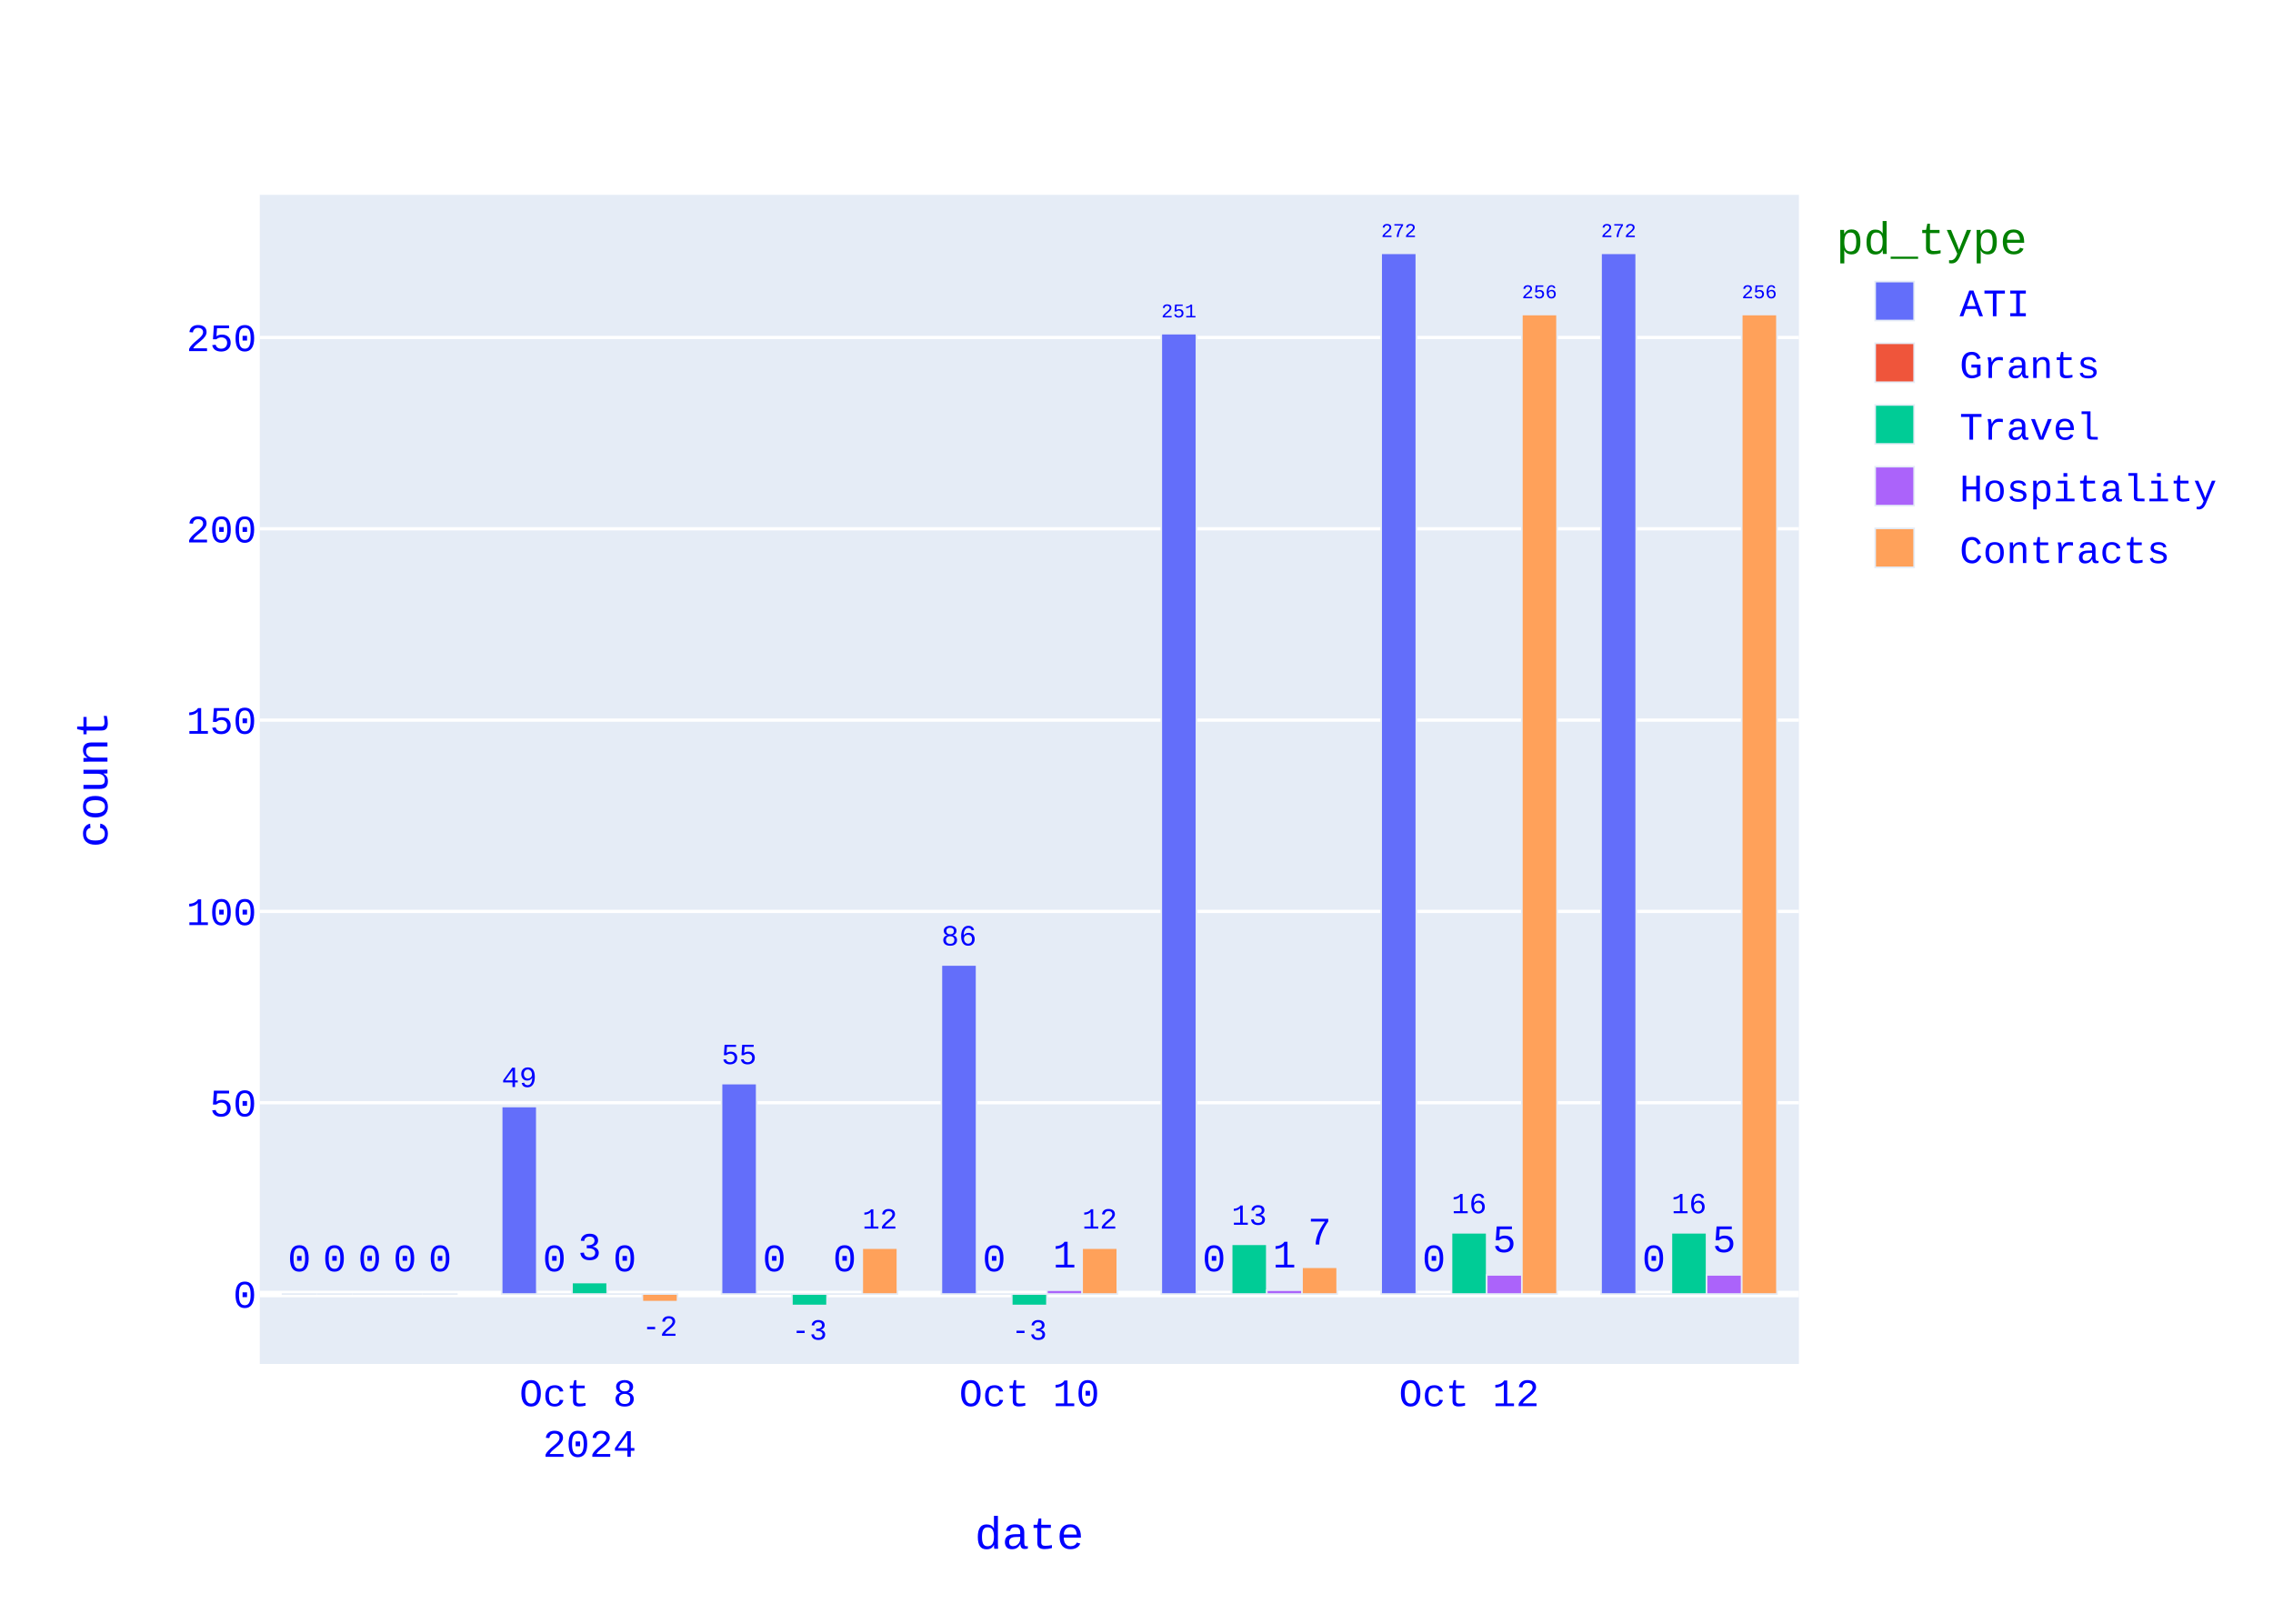
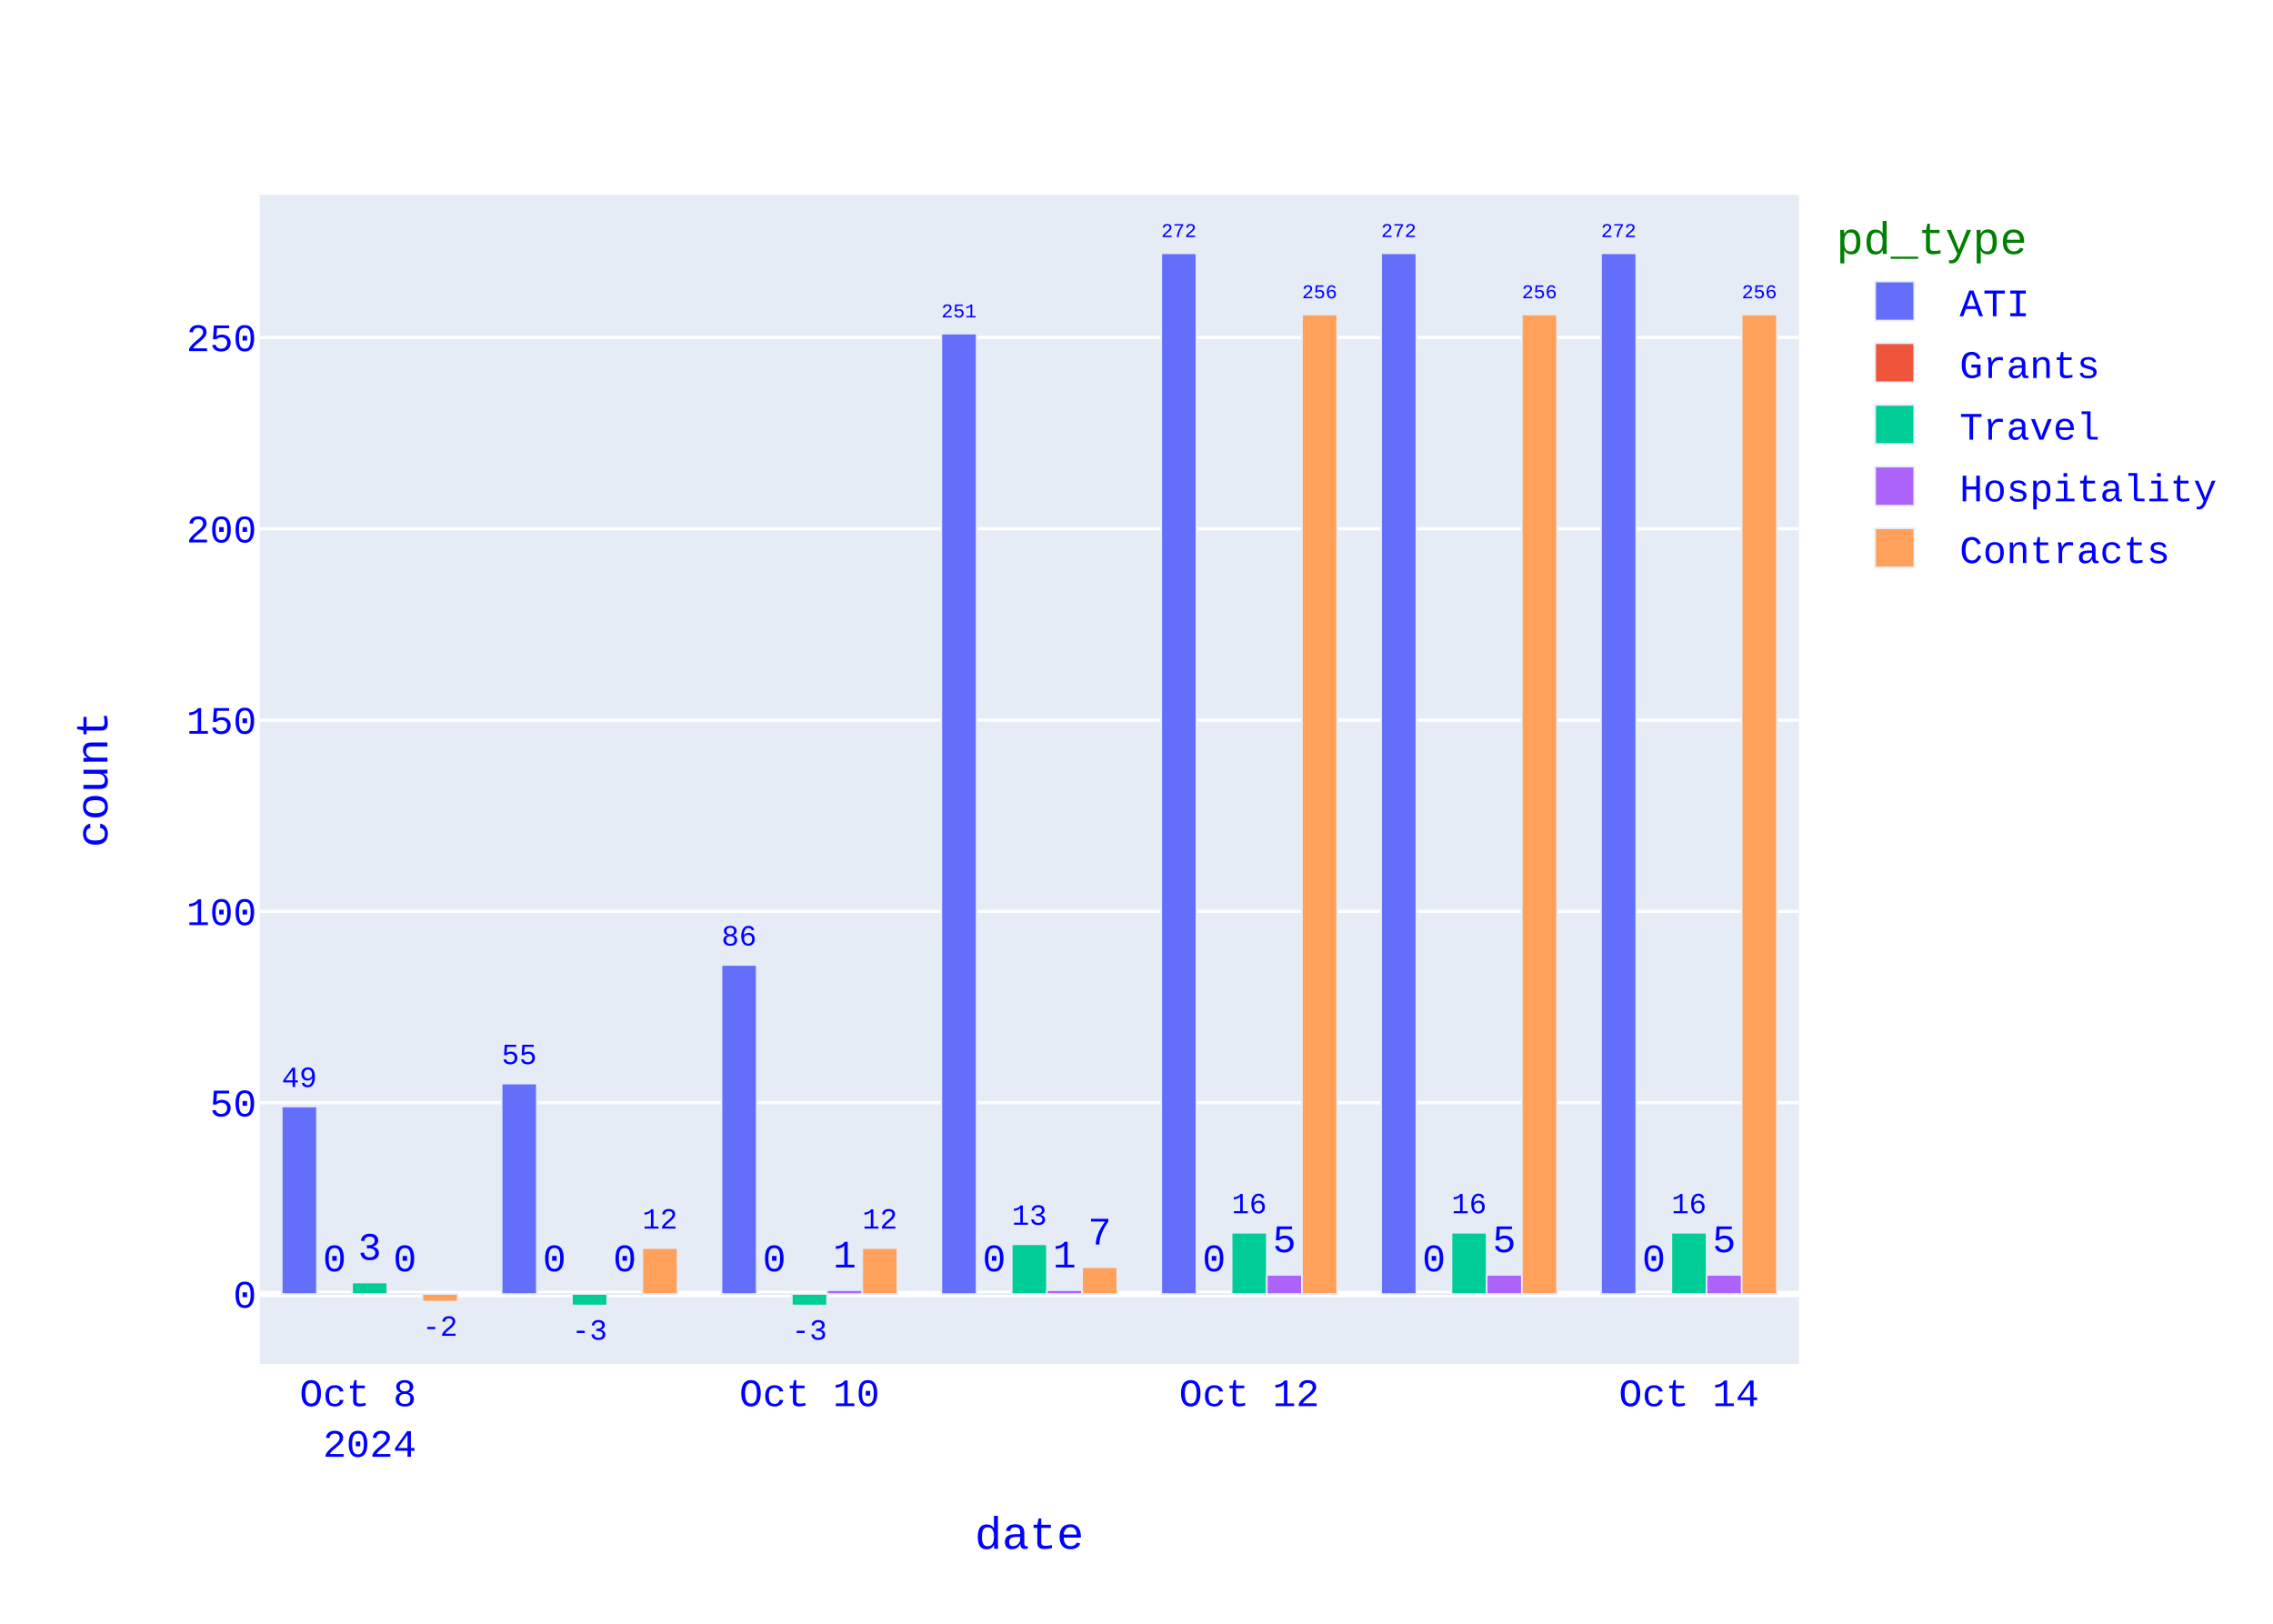
<svg xmlns="http://www.w3.org/2000/svg" class="main-svg" width="700" height="500" style="" viewBox="0 0 700 500">
  <rect x="0" y="0" width="700" height="500" style="fill: rgb(255, 255, 255); fill-opacity: 1;" />
-   <defs id="defs-381375">
+   <defs id="defs-563afa">
    <g class="clips">
-       <clipPath id="clip381375xyplot" class="plotclip">
+       <clipPath id="clip563afaxyplot" class="plotclip">
        <rect width="474" height="360" />
      </clipPath>
-       <clipPath class="axesclip" id="clip381375x">
+       <clipPath class="axesclip" id="clip563afax">
        <rect x="80" y="0" width="474" height="500" />
      </clipPath>
-       <clipPath class="axesclip" id="clip381375y">
+       <clipPath class="axesclip" id="clip563afay">
        <rect x="0" y="60" width="700" height="360" />
      </clipPath>
-       <clipPath class="axesclip" id="clip381375xy">
+       <clipPath class="axesclip" id="clip563afaxy">
        <rect x="80" y="60" width="474" height="360" />
      </clipPath>
    </g>
    <g class="gradients" />
    <g class="patterns" />
  </defs>
  <g class="bglayer">
    <rect class="bg" x="80" y="60" width="474" height="360" style="fill: rgb(229, 236, 246); fill-opacity: 1; stroke-width: 0;" />
  </g>
  <g class="layer-below">
    <g class="imagelayer" />
    <g class="shapelayer" />
  </g>
  <g class="cartesianlayer">
    <g class="subplot xy">
      <g class="layer-subplot">
        <g class="shapelayer" />
        <g class="imagelayer" />
      </g>
      <g class="minor-gridlayer">
        <g class="x" />
        <g class="y" />
      </g>
      <g class="gridlayer">
        <g class="x" />
        <g class="y">
          <path class="ygrid crisp" transform="translate(0,339.56)" d="M80,0h474" style="stroke: rgb(255, 255, 255); stroke-opacity: 1; stroke-width: 1px;" />
          <path class="ygrid crisp" transform="translate(0,280.65)" d="M80,0h474" style="stroke: rgb(255, 255, 255); stroke-opacity: 1; stroke-width: 1px;" />
          <path class="ygrid crisp" transform="translate(0,221.74)" d="M80,0h474" style="stroke: rgb(255, 255, 255); stroke-opacity: 1; stroke-width: 1px;" />
          <path class="ygrid crisp" transform="translate(0,162.83)" d="M80,0h474" style="stroke: rgb(255, 255, 255); stroke-opacity: 1; stroke-width: 1px;" />
          <path class="ygrid crisp" transform="translate(0,103.92)" d="M80,0h474" style="stroke: rgb(255, 255, 255); stroke-opacity: 1; stroke-width: 1px;" />
        </g>
      </g>
      <g class="zerolinelayer">
        <path class="yzl zl crisp" transform="translate(0,398.47)" d="M80,0h474" style="stroke: rgb(255, 255, 255); stroke-opacity: 1; stroke-width: 2px;" />
      </g>
      <path class="xlines-below" />
      <path class="ylines-below" />
      <g class="overlines-below" />
      <g class="xaxislayer-below" />
      <g class="yaxislayer-below" />
      <g class="overaxes-below" />
      <g class="plot" transform="translate(80,60)">
        <g class="barlayer mlayer">
          <g class="trace bars" style="opacity: 1;">
            <g class="points">
              <g class="point">
-                 <path d="M413.06,338.47V18H423.89V338.47Z" clip-path="url(#clip381375xyplot)" style="vector-effect: none; opacity: 1; stroke-width: 0.5px; fill: rgb(99, 110, 250); fill-opacity: 1; stroke: rgb(229, 236, 246); stroke-opacity: 1;" />
+                 <path d="M413.06,338.47V18H423.89V338.47Z" clip-path="url(#clip563afaxyplot)" style="vector-effect: none; opacity: 1; stroke-width: 0.5px; fill: rgb(99, 110, 250); fill-opacity: 1; stroke: rgb(229, 236, 246); stroke-opacity: 1;" />
                <text class="bartext bartext-outside" text-anchor="middle" data-notex="1" x="0" y="0" style="font-family: 'Courier New'; font-size: 12px; fill: rgb(0, 0, 255); fill-opacity: 1; white-space: pre;" transform="translate(418.475,12.99676)scale(0.5008092)">272</text>
              </g>
              <g class="point">
-                 <path d="M345.34,338.47V18H356.18V338.47Z" clip-path="url(#clip381375xyplot)" style="vector-effect: none; opacity: 1; stroke-width: 0.5px; fill: rgb(99, 110, 250); fill-opacity: 1; stroke: rgb(229, 236, 246); stroke-opacity: 1;" />
+                 <path d="M345.34,338.47V18H356.18V338.47Z" clip-path="url(#clip563afaxyplot)" style="vector-effect: none; opacity: 1; stroke-width: 0.5px; fill: rgb(99, 110, 250); fill-opacity: 1; stroke: rgb(229, 236, 246); stroke-opacity: 1;" />
                <text class="bartext bartext-outside" text-anchor="middle" data-notex="1" x="0" y="0" style="font-family: 'Courier New'; font-size: 12px; fill: rgb(0, 0, 255); fill-opacity: 1; white-space: pre;" transform="translate(350.76,12.99491)scale(0.5012717)">272</text>
              </g>
              <g class="point">
-                 <path d="M277.63,338.47V42.74H288.46V338.47Z" clip-path="url(#clip381375xyplot)" style="vector-effect: none; opacity: 1; stroke-width: 0.5px; fill: rgb(99, 110, 250); fill-opacity: 1; stroke: rgb(229, 236, 246); stroke-opacity: 1;" />
-                 <text class="bartext bartext-outside" text-anchor="middle" data-notex="1" x="0" y="0" style="font-family: 'Courier New'; font-size: 12px; fill: rgb(0, 0, 255); fill-opacity: 1; white-space: pre;" transform="translate(283.045,37.73676)scale(0.5008092)">251</text>
-               </g>
-               <g class="point">
-                 <path d="M209.91,338.47V237.14H220.75V338.47Z" clip-path="url(#clip381375xyplot)" style="vector-effect: none; opacity: 1; stroke-width: 0.5px; fill: rgb(99, 110, 250); fill-opacity: 1; stroke: rgb(229, 236, 246); stroke-opacity: 1;" />
-                 <text class="bartext bartext-outside" text-anchor="middle" data-notex="1" x="0" y="0" style="font-family: 'Courier New'; font-size: 12px; fill: rgb(0, 0, 255); fill-opacity: 1; white-space: pre;" transform="translate(215.33,231.1302)scale(0.7524512)">86</text>
-               </g>
-               <g class="point">
-                 <path d="M142.2,338.47V273.67H153.03V338.47Z" clip-path="url(#clip381375xyplot)" style="vector-effect: none; opacity: 1; stroke-width: 0.5px; fill: rgb(99, 110, 250); fill-opacity: 1; stroke: rgb(229, 236, 246); stroke-opacity: 1;" />
-                 <text class="bartext bartext-outside" text-anchor="middle" data-notex="1" x="0" y="0" style="font-family: 'Courier New'; font-size: 12px; fill: rgb(0, 0, 255); fill-opacity: 1; white-space: pre;" transform="translate(147.615,267.663)scale(0.751757)">55</text>
-               </g>
-               <g class="point">
-                 <path d="M74.49,338.47V280.73H85.32V338.47Z" clip-path="url(#clip381375xyplot)" style="vector-effect: none; opacity: 1; stroke-width: 0.5px; fill: rgb(99, 110, 250); fill-opacity: 1; stroke: rgb(229, 236, 246); stroke-opacity: 1;" />
-                 <text class="bartext bartext-outside" text-anchor="middle" data-notex="1" x="0" y="0" style="font-family: 'Courier New'; font-size: 12px; fill: rgb(0, 0, 255); fill-opacity: 1; white-space: pre;" transform="translate(79.905,274.723)scale(0.751757)">49</text>
-               </g>
-               <g class="point">
-                 <path d="M6.77,338.47V338.47H17.61V338.47Z" clip-path="url(#clip381375xyplot)" style="vector-effect: none; opacity: 1; stroke-width: 0.5px; fill: rgb(99, 110, 250); fill-opacity: 1; stroke: rgb(229, 236, 246); stroke-opacity: 1;" />
-                 <text class="bartext bartext-outside" text-anchor="middle" data-notex="1" x="0" y="0" style="font-family: 'Courier New'; font-size: 12px; fill: rgb(0, 0, 255); fill-opacity: 1; white-space: pre;" transform="translate(12.19,331.47)">0</text>
-               </g>
-             </g>
-           </g>
-           <g class="trace bars" style="opacity: 1;">
-             <g class="points">
-               <g class="point">
-                 <path d="M423.89,338.47V338.47H434.73V338.47Z" clip-path="url(#clip381375xyplot)" style="vector-effect: none; opacity: 1; stroke-width: 0.5px; fill: rgb(239, 85, 59); fill-opacity: 1; stroke: rgb(229, 236, 246); stroke-opacity: 1;" />
+                 <path d="M277.63,338.47V18H288.46V338.47Z" clip-path="url(#clip563afaxyplot)" style="vector-effect: none; opacity: 1; stroke-width: 0.5px; fill: rgb(99, 110, 250); fill-opacity: 1; stroke: rgb(229, 236, 246); stroke-opacity: 1;" />
+                 <text class="bartext bartext-outside" text-anchor="middle" data-notex="1" x="0" y="0" style="font-family: 'Courier New'; font-size: 12px; fill: rgb(0, 0, 255); fill-opacity: 1; white-space: pre;" transform="translate(283.045,12.99676)scale(0.5008092)">272</text>
+               </g>
+               <g class="point">
+                 <path d="M209.91,338.47V42.74H220.75V338.47Z" clip-path="url(#clip563afaxyplot)" style="vector-effect: none; opacity: 1; stroke-width: 0.5px; fill: rgb(99, 110, 250); fill-opacity: 1; stroke: rgb(229, 236, 246); stroke-opacity: 1;" />
+                 <text class="bartext bartext-outside" text-anchor="middle" data-notex="1" x="0" y="0" style="font-family: 'Courier New'; font-size: 12px; fill: rgb(0, 0, 255); fill-opacity: 1; white-space: pre;" transform="translate(215.33,37.73491)scale(0.5012717)">251</text>
+               </g>
+               <g class="point">
+                 <path d="M142.2,338.47V237.14H153.03V338.47Z" clip-path="url(#clip563afaxyplot)" style="vector-effect: none; opacity: 1; stroke-width: 0.5px; fill: rgb(99, 110, 250); fill-opacity: 1; stroke: rgb(229, 236, 246); stroke-opacity: 1;" />
+                 <text class="bartext bartext-outside" text-anchor="middle" data-notex="1" x="0" y="0" style="font-family: 'Courier New'; font-size: 12px; fill: rgb(0, 0, 255); fill-opacity: 1; white-space: pre;" transform="translate(147.615,231.133)scale(0.751757)">86</text>
+               </g>
+               <g class="point">
+                 <path d="M74.49,338.47V273.67H85.32V338.47Z" clip-path="url(#clip563afaxyplot)" style="vector-effect: none; opacity: 1; stroke-width: 0.5px; fill: rgb(99, 110, 250); fill-opacity: 1; stroke: rgb(229, 236, 246); stroke-opacity: 1;" />
+                 <text class="bartext bartext-outside" text-anchor="middle" data-notex="1" x="0" y="0" style="font-family: 'Courier New'; font-size: 12px; fill: rgb(0, 0, 255); fill-opacity: 1; white-space: pre;" transform="translate(79.905,267.663)scale(0.751757)">55</text>
+               </g>
+               <g class="point">
+                 <path d="M6.77,338.47V280.73H17.61V338.47Z" clip-path="url(#clip563afaxyplot)" style="vector-effect: none; opacity: 1; stroke-width: 0.5px; fill: rgb(99, 110, 250); fill-opacity: 1; stroke: rgb(229, 236, 246); stroke-opacity: 1;" />
+                 <text class="bartext bartext-outside" text-anchor="middle" data-notex="1" x="0" y="0" style="font-family: 'Courier New'; font-size: 12px; fill: rgb(0, 0, 255); fill-opacity: 1; white-space: pre;" transform="translate(12.19,274.7202)scale(0.7524512)">49</text>
+               </g>
+             </g>
+           </g>
+           <g class="trace bars" style="opacity: 1;">
+             <g class="points">
+               <g class="point">
+                 <path d="M423.89,338.47V338.47H434.73V338.47Z" clip-path="url(#clip563afaxyplot)" style="vector-effect: none; opacity: 1; stroke-width: 0.5px; fill: rgb(239, 85, 59); fill-opacity: 1; stroke: rgb(229, 236, 246); stroke-opacity: 1;" />
                <text class="bartext bartext-outside" text-anchor="middle" data-notex="1" x="0" y="0" style="font-family: 'Courier New'; font-size: 12px; fill: rgb(0, 0, 255); fill-opacity: 1; white-space: pre;" transform="translate(429.31,331.47)">0</text>
              </g>
              <g class="point">
-                 <path d="M356.18,338.47V338.47H367.01V338.47Z" clip-path="url(#clip381375xyplot)" style="vector-effect: none; opacity: 1; stroke-width: 0.5px; fill: rgb(239, 85, 59); fill-opacity: 1; stroke: rgb(229, 236, 246); stroke-opacity: 1;" />
+                 <path d="M356.18,338.47V338.47H367.01V338.47Z" clip-path="url(#clip563afaxyplot)" style="vector-effect: none; opacity: 1; stroke-width: 0.5px; fill: rgb(239, 85, 59); fill-opacity: 1; stroke: rgb(229, 236, 246); stroke-opacity: 1;" />
                <text class="bartext bartext-outside" text-anchor="middle" data-notex="1" x="0" y="0" style="font-family: 'Courier New'; font-size: 12px; fill: rgb(0, 0, 255); fill-opacity: 1; white-space: pre;" transform="translate(361.595,331.47)">0</text>
              </g>
              <g class="point">
-                 <path d="M288.46,338.47V338.47H299.3V338.47Z" clip-path="url(#clip381375xyplot)" style="vector-effect: none; opacity: 1; stroke-width: 0.5px; fill: rgb(239, 85, 59); fill-opacity: 1; stroke: rgb(229, 236, 246); stroke-opacity: 1;" />
+                 <path d="M288.46,338.47V338.47H299.3V338.47Z" clip-path="url(#clip563afaxyplot)" style="vector-effect: none; opacity: 1; stroke-width: 0.5px; fill: rgb(239, 85, 59); fill-opacity: 1; stroke: rgb(229, 236, 246); stroke-opacity: 1;" />
                <text class="bartext bartext-outside" text-anchor="middle" data-notex="1" x="0" y="0" style="font-family: 'Courier New'; font-size: 12px; fill: rgb(0, 0, 255); fill-opacity: 1; white-space: pre;" transform="translate(293.88,331.47)">0</text>
              </g>
              <g class="point">
-                 <path d="M220.75,338.47V338.47H231.58V338.47Z" clip-path="url(#clip381375xyplot)" style="vector-effect: none; opacity: 1; stroke-width: 0.5px; fill: rgb(239, 85, 59); fill-opacity: 1; stroke: rgb(229, 236, 246); stroke-opacity: 1;" />
+                 <path d="M220.75,338.47V338.47H231.58V338.47Z" clip-path="url(#clip563afaxyplot)" style="vector-effect: none; opacity: 1; stroke-width: 0.5px; fill: rgb(239, 85, 59); fill-opacity: 1; stroke: rgb(229, 236, 246); stroke-opacity: 1;" />
                <text class="bartext bartext-outside" text-anchor="middle" data-notex="1" x="0" y="0" style="font-family: 'Courier New'; font-size: 12px; fill: rgb(0, 0, 255); fill-opacity: 1; white-space: pre;" transform="translate(226.165,331.47)">0</text>
              </g>
              <g class="point">
-                 <path d="M153.03,338.47V338.47H163.87V338.47Z" clip-path="url(#clip381375xyplot)" style="vector-effect: none; opacity: 1; stroke-width: 0.5px; fill: rgb(239, 85, 59); fill-opacity: 1; stroke: rgb(229, 236, 246); stroke-opacity: 1;" />
+                 <path d="M153.03,338.47V338.47H163.87V338.47Z" clip-path="url(#clip563afaxyplot)" style="vector-effect: none; opacity: 1; stroke-width: 0.5px; fill: rgb(239, 85, 59); fill-opacity: 1; stroke: rgb(229, 236, 246); stroke-opacity: 1;" />
                <text class="bartext bartext-outside" text-anchor="middle" data-notex="1" x="0" y="0" style="font-family: 'Courier New'; font-size: 12px; fill: rgb(0, 0, 255); fill-opacity: 1; white-space: pre;" transform="translate(158.45,331.47)">0</text>
              </g>
              <g class="point">
-                 <path d="M85.32,338.47V338.47H96.15V338.47Z" clip-path="url(#clip381375xyplot)" style="vector-effect: none; opacity: 1; stroke-width: 0.5px; fill: rgb(239, 85, 59); fill-opacity: 1; stroke: rgb(229, 236, 246); stroke-opacity: 1;" />
+                 <path d="M85.32,338.47V338.47H96.15V338.47Z" clip-path="url(#clip563afaxyplot)" style="vector-effect: none; opacity: 1; stroke-width: 0.5px; fill: rgb(239, 85, 59); fill-opacity: 1; stroke: rgb(229, 236, 246); stroke-opacity: 1;" />
                <text class="bartext bartext-outside" text-anchor="middle" data-notex="1" x="0" y="0" style="font-family: 'Courier New'; font-size: 12px; fill: rgb(0, 0, 255); fill-opacity: 1; white-space: pre;" transform="translate(90.735,331.47)">0</text>
              </g>
              <g class="point">
-                 <path d="M17.61,338.47V338.47H28.44V338.47Z" clip-path="url(#clip381375xyplot)" style="vector-effect: none; opacity: 1; stroke-width: 0.5px; fill: rgb(239, 85, 59); fill-opacity: 1; stroke: rgb(229, 236, 246); stroke-opacity: 1;" />
+                 <path d="M17.61,338.47V338.47H28.44V338.47Z" clip-path="url(#clip563afaxyplot)" style="vector-effect: none; opacity: 1; stroke-width: 0.5px; fill: rgb(239, 85, 59); fill-opacity: 1; stroke: rgb(229, 236, 246); stroke-opacity: 1;" />
                <text class="bartext bartext-outside" text-anchor="middle" data-notex="1" x="0" y="0" style="font-family: 'Courier New'; font-size: 12px; fill: rgb(0, 0, 255); fill-opacity: 1; white-space: pre;" transform="translate(23.025,331.47)">0</text>
              </g>
            </g>
          </g>
          <g class="trace bars" style="opacity: 1;">
            <g class="points">
              <g class="point">
-                 <path d="M434.73,338.47V319.61H445.56V338.47Z" clip-path="url(#clip381375xyplot)" style="vector-effect: none; opacity: 1; stroke-width: 0.5px; fill: rgb(0, 204, 150); fill-opacity: 1; stroke: rgb(229, 236, 246); stroke-opacity: 1;" />
+                 <path d="M434.73,338.47V319.61H445.56V338.47Z" clip-path="url(#clip563afaxyplot)" style="vector-effect: none; opacity: 1; stroke-width: 0.5px; fill: rgb(0, 204, 150); fill-opacity: 1; stroke: rgb(229, 236, 246); stroke-opacity: 1;" />
                <text class="bartext bartext-outside" text-anchor="middle" data-notex="1" x="0" y="0" style="font-family: 'Courier New'; font-size: 12px; fill: rgb(0, 0, 255); fill-opacity: 1; white-space: pre;" transform="translate(440.145,313.603)scale(0.751757)">16</text>
              </g>
              <g class="point">
-                 <path d="M367.01,338.47V319.61H377.85V338.47Z" clip-path="url(#clip381375xyplot)" style="vector-effect: none; opacity: 1; stroke-width: 0.5px; fill: rgb(0, 204, 150); fill-opacity: 1; stroke: rgb(229, 236, 246); stroke-opacity: 1;" />
+                 <path d="M367.01,338.47V319.61H377.85V338.47Z" clip-path="url(#clip563afaxyplot)" style="vector-effect: none; opacity: 1; stroke-width: 0.5px; fill: rgb(0, 204, 150); fill-opacity: 1; stroke: rgb(229, 236, 246); stroke-opacity: 1;" />
                <text class="bartext bartext-outside" text-anchor="middle" data-notex="1" x="0" y="0" style="font-family: 'Courier New'; font-size: 12px; fill: rgb(0, 0, 255); fill-opacity: 1; white-space: pre;" transform="translate(372.43,313.6002)scale(0.7524512)">16</text>
              </g>
              <g class="point">
-                 <path d="M299.3,338.47V323.15H310.13V338.47Z" clip-path="url(#clip381375xyplot)" style="vector-effect: none; opacity: 1; stroke-width: 0.5px; fill: rgb(0, 204, 150); fill-opacity: 1; stroke: rgb(229, 236, 246); stroke-opacity: 1;" />
-                 <text class="bartext bartext-outside" text-anchor="middle" data-notex="1" x="0" y="0" style="font-family: 'Courier New'; font-size: 12px; fill: rgb(0, 0, 255); fill-opacity: 1; white-space: pre;" transform="translate(304.715,317.143)scale(0.751757)">13</text>
-               </g>
-               <g class="point">
-                 <path d="M231.58,338.47V342H242.42V338.47Z" clip-path="url(#clip381375xyplot)" style="vector-effect: none; opacity: 1; stroke-width: 0.5px; fill: rgb(0, 204, 150); fill-opacity: 1; stroke: rgb(229, 236, 246); stroke-opacity: 1;" />
-                 <text class="bartext bartext-outside" text-anchor="middle" data-notex="1" x="0" y="0" style="font-family: 'Courier New'; font-size: 12px; fill: rgb(0, 0, 255); fill-opacity: 1; white-space: pre;" transform="translate(237,352.5245)scale(0.7524512)">-3</text>
-               </g>
-               <g class="point">
-                 <path d="M163.87,338.47V342H174.7V338.47Z" clip-path="url(#clip381375xyplot)" style="vector-effect: none; opacity: 1; stroke-width: 0.5px; fill: rgb(0, 204, 150); fill-opacity: 1; stroke: rgb(229, 236, 246); stroke-opacity: 1;" />
+                 <path d="M299.3,338.47V319.61H310.13V338.47Z" clip-path="url(#clip563afaxyplot)" style="vector-effect: none; opacity: 1; stroke-width: 0.5px; fill: rgb(0, 204, 150); fill-opacity: 1; stroke: rgb(229, 236, 246); stroke-opacity: 1;" />
+                 <text class="bartext bartext-outside" text-anchor="middle" data-notex="1" x="0" y="0" style="font-family: 'Courier New'; font-size: 12px; fill: rgb(0, 0, 255); fill-opacity: 1; white-space: pre;" transform="translate(304.715,313.603)scale(0.751757)">16</text>
+               </g>
+               <g class="point">
+                 <path d="M231.58,338.47V323.15H242.42V338.47Z" clip-path="url(#clip563afaxyplot)" style="vector-effect: none; opacity: 1; stroke-width: 0.5px; fill: rgb(0, 204, 150); fill-opacity: 1; stroke: rgb(229, 236, 246); stroke-opacity: 1;" />
+                 <text class="bartext bartext-outside" text-anchor="middle" data-notex="1" x="0" y="0" style="font-family: 'Courier New'; font-size: 12px; fill: rgb(0, 0, 255); fill-opacity: 1; white-space: pre;" transform="translate(237,317.1402)scale(0.7524512)">13</text>
+               </g>
+               <g class="point">
+                 <path d="M163.87,338.47V342H174.7V338.47Z" clip-path="url(#clip563afaxyplot)" style="vector-effect: none; opacity: 1; stroke-width: 0.5px; fill: rgb(0, 204, 150); fill-opacity: 1; stroke: rgb(229, 236, 246); stroke-opacity: 1;" />
                <text class="bartext bartext-outside" text-anchor="middle" data-notex="1" x="0" y="0" style="font-family: 'Courier New'; font-size: 12px; fill: rgb(0, 0, 255); fill-opacity: 1; white-space: pre;" transform="translate(169.285,352.5176)scale(0.751757)">-3</text>
              </g>
              <g class="point">
-                 <path d="M96.15,338.47V334.93H106.99V338.47Z" clip-path="url(#clip381375xyplot)" style="vector-effect: none; opacity: 1; stroke-width: 0.5px; fill: rgb(0, 204, 150); fill-opacity: 1; stroke: rgb(229, 236, 246); stroke-opacity: 1;" />
-                 <text class="bartext bartext-outside" text-anchor="middle" data-notex="1" x="0" y="0" style="font-family: 'Courier New'; font-size: 12px; fill: rgb(0, 0, 255); fill-opacity: 1; white-space: pre;" transform="translate(101.57,327.93)">3</text>
-               </g>
-               <g class="point">
-                 <path d="M28.44,338.47V338.47H39.27V338.47Z" clip-path="url(#clip381375xyplot)" style="vector-effect: none; opacity: 1; stroke-width: 0.5px; fill: rgb(0, 204, 150); fill-opacity: 1; stroke: rgb(229, 236, 246); stroke-opacity: 1;" />
-                 <text class="bartext bartext-outside" text-anchor="middle" data-notex="1" x="0" y="0" style="font-family: 'Courier New'; font-size: 12px; fill: rgb(0, 0, 255); fill-opacity: 1; white-space: pre;" transform="translate(33.855,331.47)">0</text>
-               </g>
-             </g>
-           </g>
-           <g class="trace bars" style="opacity: 1;">
-             <g class="points">
-               <g class="point">
-                 <path d="M445.56,338.47V332.57H456.39V338.47Z" clip-path="url(#clip381375xyplot)" style="vector-effect: none; opacity: 1; stroke-width: 0.5px; fill: rgb(171, 99, 250); fill-opacity: 1; stroke: rgb(229, 236, 246); stroke-opacity: 1;" />
+                 <path d="M96.15,338.47V342H106.99V338.47Z" clip-path="url(#clip563afaxyplot)" style="vector-effect: none; opacity: 1; stroke-width: 0.5px; fill: rgb(0, 204, 150); fill-opacity: 1; stroke: rgb(229, 236, 246); stroke-opacity: 1;" />
+                 <text class="bartext bartext-outside" text-anchor="middle" data-notex="1" x="0" y="0" style="font-family: 'Courier New'; font-size: 12px; fill: rgb(0, 0, 255); fill-opacity: 1; white-space: pre;" transform="translate(101.57,352.5245)scale(0.7524512)">-3</text>
+               </g>
+               <g class="point">
+                 <path d="M28.44,338.47V334.93H39.27V338.47Z" clip-path="url(#clip563afaxyplot)" style="vector-effect: none; opacity: 1; stroke-width: 0.5px; fill: rgb(0, 204, 150); fill-opacity: 1; stroke: rgb(229, 236, 246); stroke-opacity: 1;" />
+                 <text class="bartext bartext-outside" text-anchor="middle" data-notex="1" x="0" y="0" style="font-family: 'Courier New'; font-size: 12px; fill: rgb(0, 0, 255); fill-opacity: 1; white-space: pre;" transform="translate(33.855,327.93)">3</text>
+               </g>
+             </g>
+           </g>
+           <g class="trace bars" style="opacity: 1;">
+             <g class="points">
+               <g class="point">
+                 <path d="M445.56,338.47V332.57H456.39V338.47Z" clip-path="url(#clip563afaxyplot)" style="vector-effect: none; opacity: 1; stroke-width: 0.5px; fill: rgb(171, 99, 250); fill-opacity: 1; stroke: rgb(229, 236, 246); stroke-opacity: 1;" />
                <text class="bartext bartext-outside" text-anchor="middle" data-notex="1" x="0" y="0" style="font-family: 'Courier New'; font-size: 12px; fill: rgb(0, 0, 255); fill-opacity: 1; white-space: pre;" transform="translate(450.975,325.57)">5</text>
              </g>
              <g class="point">
-                 <path d="M377.85,338.47V332.57H388.68V338.47Z" clip-path="url(#clip381375xyplot)" style="vector-effect: none; opacity: 1; stroke-width: 0.5px; fill: rgb(171, 99, 250); fill-opacity: 1; stroke: rgb(229, 236, 246); stroke-opacity: 1;" />
+                 <path d="M377.85,338.47V332.57H388.68V338.47Z" clip-path="url(#clip563afaxyplot)" style="vector-effect: none; opacity: 1; stroke-width: 0.5px; fill: rgb(171, 99, 250); fill-opacity: 1; stroke: rgb(229, 236, 246); stroke-opacity: 1;" />
                <text class="bartext bartext-outside" text-anchor="middle" data-notex="1" x="0" y="0" style="font-family: 'Courier New'; font-size: 12px; fill: rgb(0, 0, 255); fill-opacity: 1; white-space: pre;" transform="translate(383.265,325.57)">5</text>
              </g>
              <g class="point">
-                 <path d="M310.13,338.47V337.29H320.97V338.47Z" clip-path="url(#clip381375xyplot)" style="vector-effect: none; opacity: 1; stroke-width: 0.5px; fill: rgb(171, 99, 250); fill-opacity: 1; stroke: rgb(229, 236, 246); stroke-opacity: 1;" />
-                 <text class="bartext bartext-outside" text-anchor="middle" data-notex="1" x="0" y="0" style="font-family: 'Courier New'; font-size: 12px; fill: rgb(0, 0, 255); fill-opacity: 1; white-space: pre;" transform="translate(315.55,330.29)">1</text>
-               </g>
-               <g class="point">
-                 <path d="M242.42,338.47V337.29H253.25V338.47Z" clip-path="url(#clip381375xyplot)" style="vector-effect: none; opacity: 1; stroke-width: 0.5px; fill: rgb(171, 99, 250); fill-opacity: 1; stroke: rgb(229, 236, 246); stroke-opacity: 1;" />
+                 <path d="M310.13,338.47V332.57H320.97V338.47Z" clip-path="url(#clip563afaxyplot)" style="vector-effect: none; opacity: 1; stroke-width: 0.5px; fill: rgb(171, 99, 250); fill-opacity: 1; stroke: rgb(229, 236, 246); stroke-opacity: 1;" />
+                 <text class="bartext bartext-outside" text-anchor="middle" data-notex="1" x="0" y="0" style="font-family: 'Courier New'; font-size: 12px; fill: rgb(0, 0, 255); fill-opacity: 1; white-space: pre;" transform="translate(315.55,325.57)">5</text>
+               </g>
+               <g class="point">
+                 <path d="M242.42,338.47V337.29H253.25V338.47Z" clip-path="url(#clip563afaxyplot)" style="vector-effect: none; opacity: 1; stroke-width: 0.5px; fill: rgb(171, 99, 250); fill-opacity: 1; stroke: rgb(229, 236, 246); stroke-opacity: 1;" />
                <text class="bartext bartext-outside" text-anchor="middle" data-notex="1" x="0" y="0" style="font-family: 'Courier New'; font-size: 12px; fill: rgb(0, 0, 255); fill-opacity: 1; white-space: pre;" transform="translate(247.835,330.29)">1</text>
              </g>
              <g class="point">
-                 <path d="M174.7,338.47V338.47H185.54V338.47Z" clip-path="url(#clip381375xyplot)" style="vector-effect: none; opacity: 1; stroke-width: 0.5px; fill: rgb(171, 99, 250); fill-opacity: 1; stroke: rgb(229, 236, 246); stroke-opacity: 1;" />
-                 <text class="bartext bartext-outside" text-anchor="middle" data-notex="1" x="0" y="0" style="font-family: 'Courier New'; font-size: 12px; fill: rgb(0, 0, 255); fill-opacity: 1; white-space: pre;" transform="translate(180.12,331.47)">0</text>
-               </g>
-               <g class="point">
-                 <path d="M106.99,338.47V338.47H117.82V338.47Z" clip-path="url(#clip381375xyplot)" style="vector-effect: none; opacity: 1; stroke-width: 0.5px; fill: rgb(171, 99, 250); fill-opacity: 1; stroke: rgb(229, 236, 246); stroke-opacity: 1;" />
+                 <path d="M174.7,338.47V337.29H185.54V338.47Z" clip-path="url(#clip563afaxyplot)" style="vector-effect: none; opacity: 1; stroke-width: 0.5px; fill: rgb(171, 99, 250); fill-opacity: 1; stroke: rgb(229, 236, 246); stroke-opacity: 1;" />
+                 <text class="bartext bartext-outside" text-anchor="middle" data-notex="1" x="0" y="0" style="font-family: 'Courier New'; font-size: 12px; fill: rgb(0, 0, 255); fill-opacity: 1; white-space: pre;" transform="translate(180.12,330.29)">1</text>
+               </g>
+               <g class="point">
+                 <path d="M106.99,338.47V338.47H117.82V338.47Z" clip-path="url(#clip563afaxyplot)" style="vector-effect: none; opacity: 1; stroke-width: 0.5px; fill: rgb(171, 99, 250); fill-opacity: 1; stroke: rgb(229, 236, 246); stroke-opacity: 1;" />
                <text class="bartext bartext-outside" text-anchor="middle" data-notex="1" x="0" y="0" style="font-family: 'Courier New'; font-size: 12px; fill: rgb(0, 0, 255); fill-opacity: 1; white-space: pre;" transform="translate(112.405,331.47)">0</text>
              </g>
              <g class="point">
-                 <path d="M39.27,338.47V338.47H50.11V338.47Z" clip-path="url(#clip381375xyplot)" style="vector-effect: none; opacity: 1; stroke-width: 0.5px; fill: rgb(171, 99, 250); fill-opacity: 1; stroke: rgb(229, 236, 246); stroke-opacity: 1;" />
+                 <path d="M39.27,338.47V338.47H50.11V338.47Z" clip-path="url(#clip563afaxyplot)" style="vector-effect: none; opacity: 1; stroke-width: 0.5px; fill: rgb(171, 99, 250); fill-opacity: 1; stroke: rgb(229, 236, 246); stroke-opacity: 1;" />
                <text class="bartext bartext-outside" text-anchor="middle" data-notex="1" x="0" y="0" style="font-family: 'Courier New'; font-size: 12px; fill: rgb(0, 0, 255); fill-opacity: 1; white-space: pre;" transform="translate(44.69,331.47)">0</text>
              </g>
            </g>
          </g>
          <g class="trace bars" style="opacity: 1;">
            <g class="points">
              <g class="point">
-                 <path d="M456.39,338.47V36.85H467.23V338.47Z" clip-path="url(#clip381375xyplot)" style="vector-effect: none; opacity: 1; stroke-width: 0.5px; fill: rgb(255, 161, 90); fill-opacity: 1; stroke: rgb(229, 236, 246); stroke-opacity: 1;" />
+                 <path d="M456.39,338.47V36.85H467.23V338.47Z" clip-path="url(#clip563afaxyplot)" style="vector-effect: none; opacity: 1; stroke-width: 0.5px; fill: rgb(255, 161, 90); fill-opacity: 1; stroke: rgb(229, 236, 246); stroke-opacity: 1;" />
                <text class="bartext bartext-outside" text-anchor="middle" data-notex="1" x="0" y="0" style="font-family: 'Courier New'; font-size: 12px; fill: rgb(0, 0, 255); fill-opacity: 1; white-space: pre;" transform="translate(461.81,31.84491)scale(0.5012717)">256</text>
              </g>
              <g class="point">
-                 <path d="M388.68,338.47V36.85H399.51V338.47Z" clip-path="url(#clip381375xyplot)" style="vector-effect: none; opacity: 1; stroke-width: 0.5px; fill: rgb(255, 161, 90); fill-opacity: 1; stroke: rgb(229, 236, 246); stroke-opacity: 1;" />
+                 <path d="M388.68,338.47V36.85H399.51V338.47Z" clip-path="url(#clip563afaxyplot)" style="vector-effect: none; opacity: 1; stroke-width: 0.5px; fill: rgb(255, 161, 90); fill-opacity: 1; stroke: rgb(229, 236, 246); stroke-opacity: 1;" />
                <text class="bartext bartext-outside" text-anchor="middle" data-notex="1" x="0" y="0" style="font-family: 'Courier New'; font-size: 12px; fill: rgb(0, 0, 255); fill-opacity: 1; white-space: pre;" transform="translate(394.095,31.84676)scale(0.5008092)">256</text>
              </g>
              <g class="point">
-                 <path d="M320.97,338.47V330.22H331.8V338.47Z" clip-path="url(#clip381375xyplot)" style="vector-effect: none; opacity: 1; stroke-width: 0.5px; fill: rgb(255, 161, 90); fill-opacity: 1; stroke: rgb(229, 236, 246); stroke-opacity: 1;" />
-                 <text class="bartext bartext-outside" text-anchor="middle" data-notex="1" x="0" y="0" style="font-family: 'Courier New'; font-size: 12px; fill: rgb(0, 0, 255); fill-opacity: 1; white-space: pre;" transform="translate(326.385,323.22)">7</text>
-               </g>
-               <g class="point">
-                 <path d="M253.25,338.47V324.33H264.09V338.47Z" clip-path="url(#clip381375xyplot)" style="vector-effect: none; opacity: 1; stroke-width: 0.5px; fill: rgb(255, 161, 90); fill-opacity: 1; stroke: rgb(229, 236, 246); stroke-opacity: 1;" />
-                 <text class="bartext bartext-outside" text-anchor="middle" data-notex="1" x="0" y="0" style="font-family: 'Courier New'; font-size: 12px; fill: rgb(0, 0, 255); fill-opacity: 1; white-space: pre;" transform="translate(258.67,318.3202)scale(0.7524512)">12</text>
-               </g>
-               <g class="point">
-                 <path d="M185.54,338.47V324.33H196.37V338.47Z" clip-path="url(#clip381375xyplot)" style="vector-effect: none; opacity: 1; stroke-width: 0.5px; fill: rgb(255, 161, 90); fill-opacity: 1; stroke: rgb(229, 236, 246); stroke-opacity: 1;" />
+                 <path d="M320.97,338.47V36.85H331.8V338.47Z" clip-path="url(#clip563afaxyplot)" style="vector-effect: none; opacity: 1; stroke-width: 0.5px; fill: rgb(255, 161, 90); fill-opacity: 1; stroke: rgb(229, 236, 246); stroke-opacity: 1;" />
+                 <text class="bartext bartext-outside" text-anchor="middle" data-notex="1" x="0" y="0" style="font-family: 'Courier New'; font-size: 12px; fill: rgb(0, 0, 255); fill-opacity: 1; white-space: pre;" transform="translate(326.385,31.84676)scale(0.5008092)">256</text>
+               </g>
+               <g class="point">
+                 <path d="M253.25,338.47V330.22H264.09V338.47Z" clip-path="url(#clip563afaxyplot)" style="vector-effect: none; opacity: 1; stroke-width: 0.5px; fill: rgb(255, 161, 90); fill-opacity: 1; stroke: rgb(229, 236, 246); stroke-opacity: 1;" />
+                 <text class="bartext bartext-outside" text-anchor="middle" data-notex="1" x="0" y="0" style="font-family: 'Courier New'; font-size: 12px; fill: rgb(0, 0, 255); fill-opacity: 1; white-space: pre;" transform="translate(258.67,323.22)">7</text>
+               </g>
+               <g class="point">
+                 <path d="M185.54,338.47V324.33H196.37V338.47Z" clip-path="url(#clip563afaxyplot)" style="vector-effect: none; opacity: 1; stroke-width: 0.5px; fill: rgb(255, 161, 90); fill-opacity: 1; stroke: rgb(229, 236, 246); stroke-opacity: 1;" />
                <text class="bartext bartext-outside" text-anchor="middle" data-notex="1" x="0" y="0" style="font-family: 'Courier New'; font-size: 12px; fill: rgb(0, 0, 255); fill-opacity: 1; white-space: pre;" transform="translate(190.955,318.323)scale(0.751757)">12</text>
              </g>
              <g class="point">
-                 <path d="M117.82,338.47V340.82H128.66V338.47Z" clip-path="url(#clip381375xyplot)" style="vector-effect: none; opacity: 1; stroke-width: 0.5px; fill: rgb(255, 161, 90); fill-opacity: 1; stroke: rgb(229, 236, 246); stroke-opacity: 1;" />
-                 <text class="bartext bartext-outside" text-anchor="middle" data-notex="1" x="0" y="0" style="font-family: 'Courier New'; font-size: 12px; fill: rgb(0, 0, 255); fill-opacity: 1; white-space: pre;" transform="translate(123.24,351.3445)scale(0.7524512)">-2</text>
-               </g>
-               <g class="point">
-                 <path d="M50.11,338.47V338.47H60.94V338.47Z" clip-path="url(#clip381375xyplot)" style="vector-effect: none; opacity: 1; stroke-width: 0.5px; fill: rgb(255, 161, 90); fill-opacity: 1; stroke: rgb(229, 236, 246); stroke-opacity: 1;" />
-                 <text class="bartext bartext-outside" text-anchor="middle" data-notex="1" x="0" y="0" style="font-family: 'Courier New'; font-size: 12px; fill: rgb(0, 0, 255); fill-opacity: 1; white-space: pre;" transform="translate(55.525,331.47)">0</text>
+                 <path d="M117.82,338.47V324.33H128.66V338.47Z" clip-path="url(#clip563afaxyplot)" style="vector-effect: none; opacity: 1; stroke-width: 0.5px; fill: rgb(255, 161, 90); fill-opacity: 1; stroke: rgb(229, 236, 246); stroke-opacity: 1;" />
+                 <text class="bartext bartext-outside" text-anchor="middle" data-notex="1" x="0" y="0" style="font-family: 'Courier New'; font-size: 12px; fill: rgb(0, 0, 255); fill-opacity: 1; white-space: pre;" transform="translate(123.24,318.3202)scale(0.7524512)">12</text>
+               </g>
+               <g class="point">
+                 <path d="M50.11,338.47V340.82H60.94V338.47Z" clip-path="url(#clip563afaxyplot)" style="vector-effect: none; opacity: 1; stroke-width: 0.5px; fill: rgb(255, 161, 90); fill-opacity: 1; stroke: rgb(229, 236, 246); stroke-opacity: 1;" />
+                 <text class="bartext bartext-outside" text-anchor="middle" data-notex="1" x="0" y="0" style="font-family: 'Courier New'; font-size: 12px; fill: rgb(0, 0, 255); fill-opacity: 1; white-space: pre;" transform="translate(55.525,351.3376)scale(0.751757)">-2</text>
              </g>
            </g>
          </g>
        </g>
      </g>
      <g class="overplot" />
      <path class="xlines-above crisp" d="M0,0" style="fill: none;" />
      <path class="ylines-above crisp" d="M0,0" style="fill: none;" />
      <g class="overlines-above" />
      <g class="xaxislayer-above">
        <g class="xtick">
-           <text text-anchor="middle" x="0" y="433" transform="translate(181.57,0)" style="font-family: 'Courier New'; font-size: 12px; fill: rgb(0, 0, 255); fill-opacity: 1; white-space: pre; opacity: 1;">
+           <text text-anchor="middle" x="0" y="433" transform="translate(113.86,0)" style="font-family: 'Courier New'; font-size: 12px; fill: rgb(0, 0, 255); fill-opacity: 1; white-space: pre; opacity: 1;">
            <tspan class="line" dy="0em" x="0" y="433">Oct 8</tspan>
            <tspan class="line" dy="1.3em" x="0" y="433">2024</tspan>
          </text>
        </g>
        <g class="xtick">
-           <text text-anchor="middle" x="0" y="433" style="font-family: 'Courier New'; font-size: 12px; fill: rgb(0, 0, 255); fill-opacity: 1; white-space: pre; opacity: 1;" transform="translate(317,0)">Oct 10</text>
+           <text text-anchor="middle" x="0" y="433" style="font-family: 'Courier New'; font-size: 12px; fill: rgb(0, 0, 255); fill-opacity: 1; white-space: pre; opacity: 1;" transform="translate(249.29,0)">Oct 10</text>
        </g>
        <g class="xtick">
-           <text text-anchor="middle" x="0" y="433" style="font-family: 'Courier New'; font-size: 12px; fill: rgb(0, 0, 255); fill-opacity: 1; white-space: pre; opacity: 1;" transform="translate(452.43,0)">Oct 12</text>
+           <text text-anchor="middle" x="0" y="433" style="font-family: 'Courier New'; font-size: 12px; fill: rgb(0, 0, 255); fill-opacity: 1; white-space: pre; opacity: 1;" transform="translate(384.71,0)">Oct 12</text>
+         </g>
+         <g class="xtick">
+           <text text-anchor="middle" x="0" y="433" style="font-family: 'Courier New'; font-size: 12px; fill: rgb(0, 0, 255); fill-opacity: 1; white-space: pre; opacity: 1;" transform="translate(520.14,0)">Oct 14</text>
        </g>
      </g>
      <g class="yaxislayer-above">
        <g class="ytick">
          <text text-anchor="end" x="79" y="4.2" transform="translate(0,398.47)" style="font-family: 'Courier New'; font-size: 12px; fill: rgb(0, 0, 255); fill-opacity: 1; white-space: pre; opacity: 1;">0</text>
        </g>
        <g class="ytick">
          <text text-anchor="end" x="79" y="4.2" style="font-family: 'Courier New'; font-size: 12px; fill: rgb(0, 0, 255); fill-opacity: 1; white-space: pre; opacity: 1;" transform="translate(0,339.56)">50</text>
        </g>
        <g class="ytick">
          <text text-anchor="end" x="79" y="4.2" style="font-family: 'Courier New'; font-size: 12px; fill: rgb(0, 0, 255); fill-opacity: 1; white-space: pre; opacity: 1;" transform="translate(0,280.65)">100</text>
        </g>
        <g class="ytick">
          <text text-anchor="end" x="79" y="4.2" style="font-family: 'Courier New'; font-size: 12px; fill: rgb(0, 0, 255); fill-opacity: 1; white-space: pre; opacity: 1;" transform="translate(0,221.74)">150</text>
        </g>
        <g class="ytick">
          <text text-anchor="end" x="79" y="4.2" style="font-family: 'Courier New'; font-size: 12px; fill: rgb(0, 0, 255); fill-opacity: 1; white-space: pre; opacity: 1;" transform="translate(0,162.83)">200</text>
        </g>
        <g class="ytick">
          <text text-anchor="end" x="79" y="4.2" style="font-family: 'Courier New'; font-size: 12px; fill: rgb(0, 0, 255); fill-opacity: 1; white-space: pre; opacity: 1;" transform="translate(0,103.92)">250</text>
        </g>
      </g>
      <g class="overaxes-above" />
    </g>
  </g>
  <g class="polarlayer" />
  <g class="smithlayer" />
  <g class="ternarylayer" />
  <g class="geolayer" />
  <g class="funnelarealayer" />
  <g class="pielayer" />
  <g class="iciclelayer" />
  <g class="treemaplayer" />
  <g class="sunburstlayer" />
  <g class="glimages" />
-   <defs id="topdefs-381375">
+   <defs id="topdefs-563afa">
    <g class="clips" />
-     <clipPath id="legend381375">
+     <clipPath id="legend563afa">
      <rect width="125" height="124" x="0" y="0" />
    </clipPath>
  </defs>
  <g class="layer-above">
    <g class="imagelayer" />
    <g class="shapelayer" />
  </g>
  <g class="infolayer">
    <g class="legend" pointer-events="all" transform="translate(563.48,60)">
      <rect class="bg" shape-rendering="crispEdges" style="stroke: rgb(68, 68, 68); stroke-opacity: 1; fill: rgb(255, 255, 255); fill-opacity: 1; stroke-width: 0px;" width="125" height="124" x="0" y="0" />
-       <g class="scrollbox" transform="" clip-path="url(#legend381375)">
+       <g class="scrollbox" transform="" clip-path="url(#legend563afa)">
        <text class="legendtitletext" text-anchor="start" x="2" y="18.2" style="font-family: 'Courier New'; font-size: 14px; fill: rgb(0, 128, 0); fill-opacity: 1; white-space: pre;">pd_type</text>
        <g class="groups" transform="">
          <g class="traces" transform="translate(0,32.7)" style="opacity: 1;">
            <text class="legendtext" text-anchor="start" x="40" y="4.68" style="font-family: 'Courier New'; font-size: 12px; fill: rgb(0, 0, 255); fill-opacity: 1; white-space: pre;">ATI</text>
            <g class="layers" style="opacity: 1;">
              <g class="legendfill" />
              <g class="legendlines" />
              <g class="legendsymbols">
                <g class="legendpoints">
                  <path class="legendundefined" d="M6,6H-6V-6H6Z" transform="translate(20,0)" style="stroke-width: 0.5px; fill: rgb(99, 110, 250); fill-opacity: 1; stroke: rgb(229, 236, 246); stroke-opacity: 1;" />
                </g>
              </g>
            </g>
            <rect class="legendtoggle" x="0" y="-9.5" width="119.219" height="19" style="fill: rgb(0, 0, 0); fill-opacity: 0;" />
          </g>
        </g>
        <g class="groups" transform="">
          <g class="traces" transform="translate(0,51.7)" style="opacity: 1;">
            <text class="legendtext" text-anchor="start" x="40" y="4.68" style="font-family: 'Courier New'; font-size: 12px; fill: rgb(0, 0, 255); fill-opacity: 1; white-space: pre;">Grants</text>
            <g class="layers" style="opacity: 1;">
              <g class="legendfill" />
              <g class="legendlines" />
              <g class="legendsymbols">
                <g class="legendpoints">
                  <path class="legendundefined" d="M6,6H-6V-6H6Z" transform="translate(20,0)" style="stroke-width: 0.5px; fill: rgb(239, 85, 59); fill-opacity: 1; stroke: rgb(229, 236, 246); stroke-opacity: 1;" />
                </g>
              </g>
            </g>
            <rect class="legendtoggle" x="0" y="-9.5" width="119.219" height="19" style="fill: rgb(0, 0, 0); fill-opacity: 0;" />
          </g>
        </g>
        <g class="groups" transform="">
          <g class="traces" transform="translate(0,70.7)" style="opacity: 1;">
            <text class="legendtext" text-anchor="start" x="40" y="4.68" style="font-family: 'Courier New'; font-size: 12px; fill: rgb(0, 0, 255); fill-opacity: 1; white-space: pre;">Travel</text>
            <g class="layers" style="opacity: 1;">
              <g class="legendfill" />
              <g class="legendlines" />
              <g class="legendsymbols">
                <g class="legendpoints">
                  <path class="legendundefined" d="M6,6H-6V-6H6Z" transform="translate(20,0)" style="stroke-width: 0.5px; fill: rgb(0, 204, 150); fill-opacity: 1; stroke: rgb(229, 236, 246); stroke-opacity: 1;" />
                </g>
              </g>
            </g>
            <rect class="legendtoggle" x="0" y="-9.5" width="119.219" height="19" style="fill: rgb(0, 0, 0); fill-opacity: 0;" />
          </g>
        </g>
        <g class="groups" transform="">
          <g class="traces" transform="translate(0,89.7)" style="opacity: 1;">
            <text class="legendtext" text-anchor="start" x="40" y="4.68" style="font-family: 'Courier New'; font-size: 12px; fill: rgb(0, 0, 255); fill-opacity: 1; white-space: pre;">Hospitality</text>
            <g class="layers" style="opacity: 1;">
              <g class="legendfill" />
              <g class="legendlines" />
              <g class="legendsymbols">
                <g class="legendpoints">
                  <path class="legendundefined" d="M6,6H-6V-6H6Z" transform="translate(20,0)" style="stroke-width: 0.5px; fill: rgb(171, 99, 250); fill-opacity: 1; stroke: rgb(229, 236, 246); stroke-opacity: 1;" />
                </g>
              </g>
            </g>
            <rect class="legendtoggle" x="0" y="-9.5" width="119.219" height="19" style="fill: rgb(0, 0, 0); fill-opacity: 0;" />
          </g>
        </g>
        <g class="groups" transform="">
          <g class="traces" transform="translate(0,108.7)" style="opacity: 1;">
            <text class="legendtext" text-anchor="start" x="40" y="4.68" style="font-family: 'Courier New'; font-size: 12px; fill: rgb(0, 0, 255); fill-opacity: 1; white-space: pre;">Contracts</text>
            <g class="layers" style="opacity: 1;">
              <g class="legendfill" />
              <g class="legendlines" />
              <g class="legendsymbols">
                <g class="legendpoints">
                  <path class="legendundefined" d="M6,6H-6V-6H6Z" transform="translate(20,0)" style="stroke-width: 0.5px; fill: rgb(255, 161, 90); fill-opacity: 1; stroke: rgb(229, 236, 246); stroke-opacity: 1;" />
                </g>
              </g>
            </g>
            <rect class="legendtoggle" x="0" y="-9.5" width="119.219" height="19" style="fill: rgb(0, 0, 0); fill-opacity: 0;" />
          </g>
        </g>
      </g>
      <rect class="scrollbar" rx="20" ry="3" width="0" height="0" style="fill: rgb(128, 139, 164); fill-opacity: 1;" x="0" y="0" />
    </g>
    <g class="g-gtitle" />
    <g class="g-xtitle">
      <text class="xtitle" x="317" y="476.909" text-anchor="middle" style="font-family: 'Courier New'; font-size: 14px; fill: rgb(0, 0, 255); opacity: 1; font-weight: normal; white-space: pre;">date</text>
    </g>
    <g class="g-ytitle">
      <text class="ytitle" transform="rotate(-90,33.09063,240)" x="33.091" y="240" text-anchor="middle" style="font-family: 'Courier New'; font-size: 14px; fill: rgb(0, 0, 255); opacity: 1; font-weight: normal; white-space: pre;">count</text>
    </g>
  </g>
</svg>
